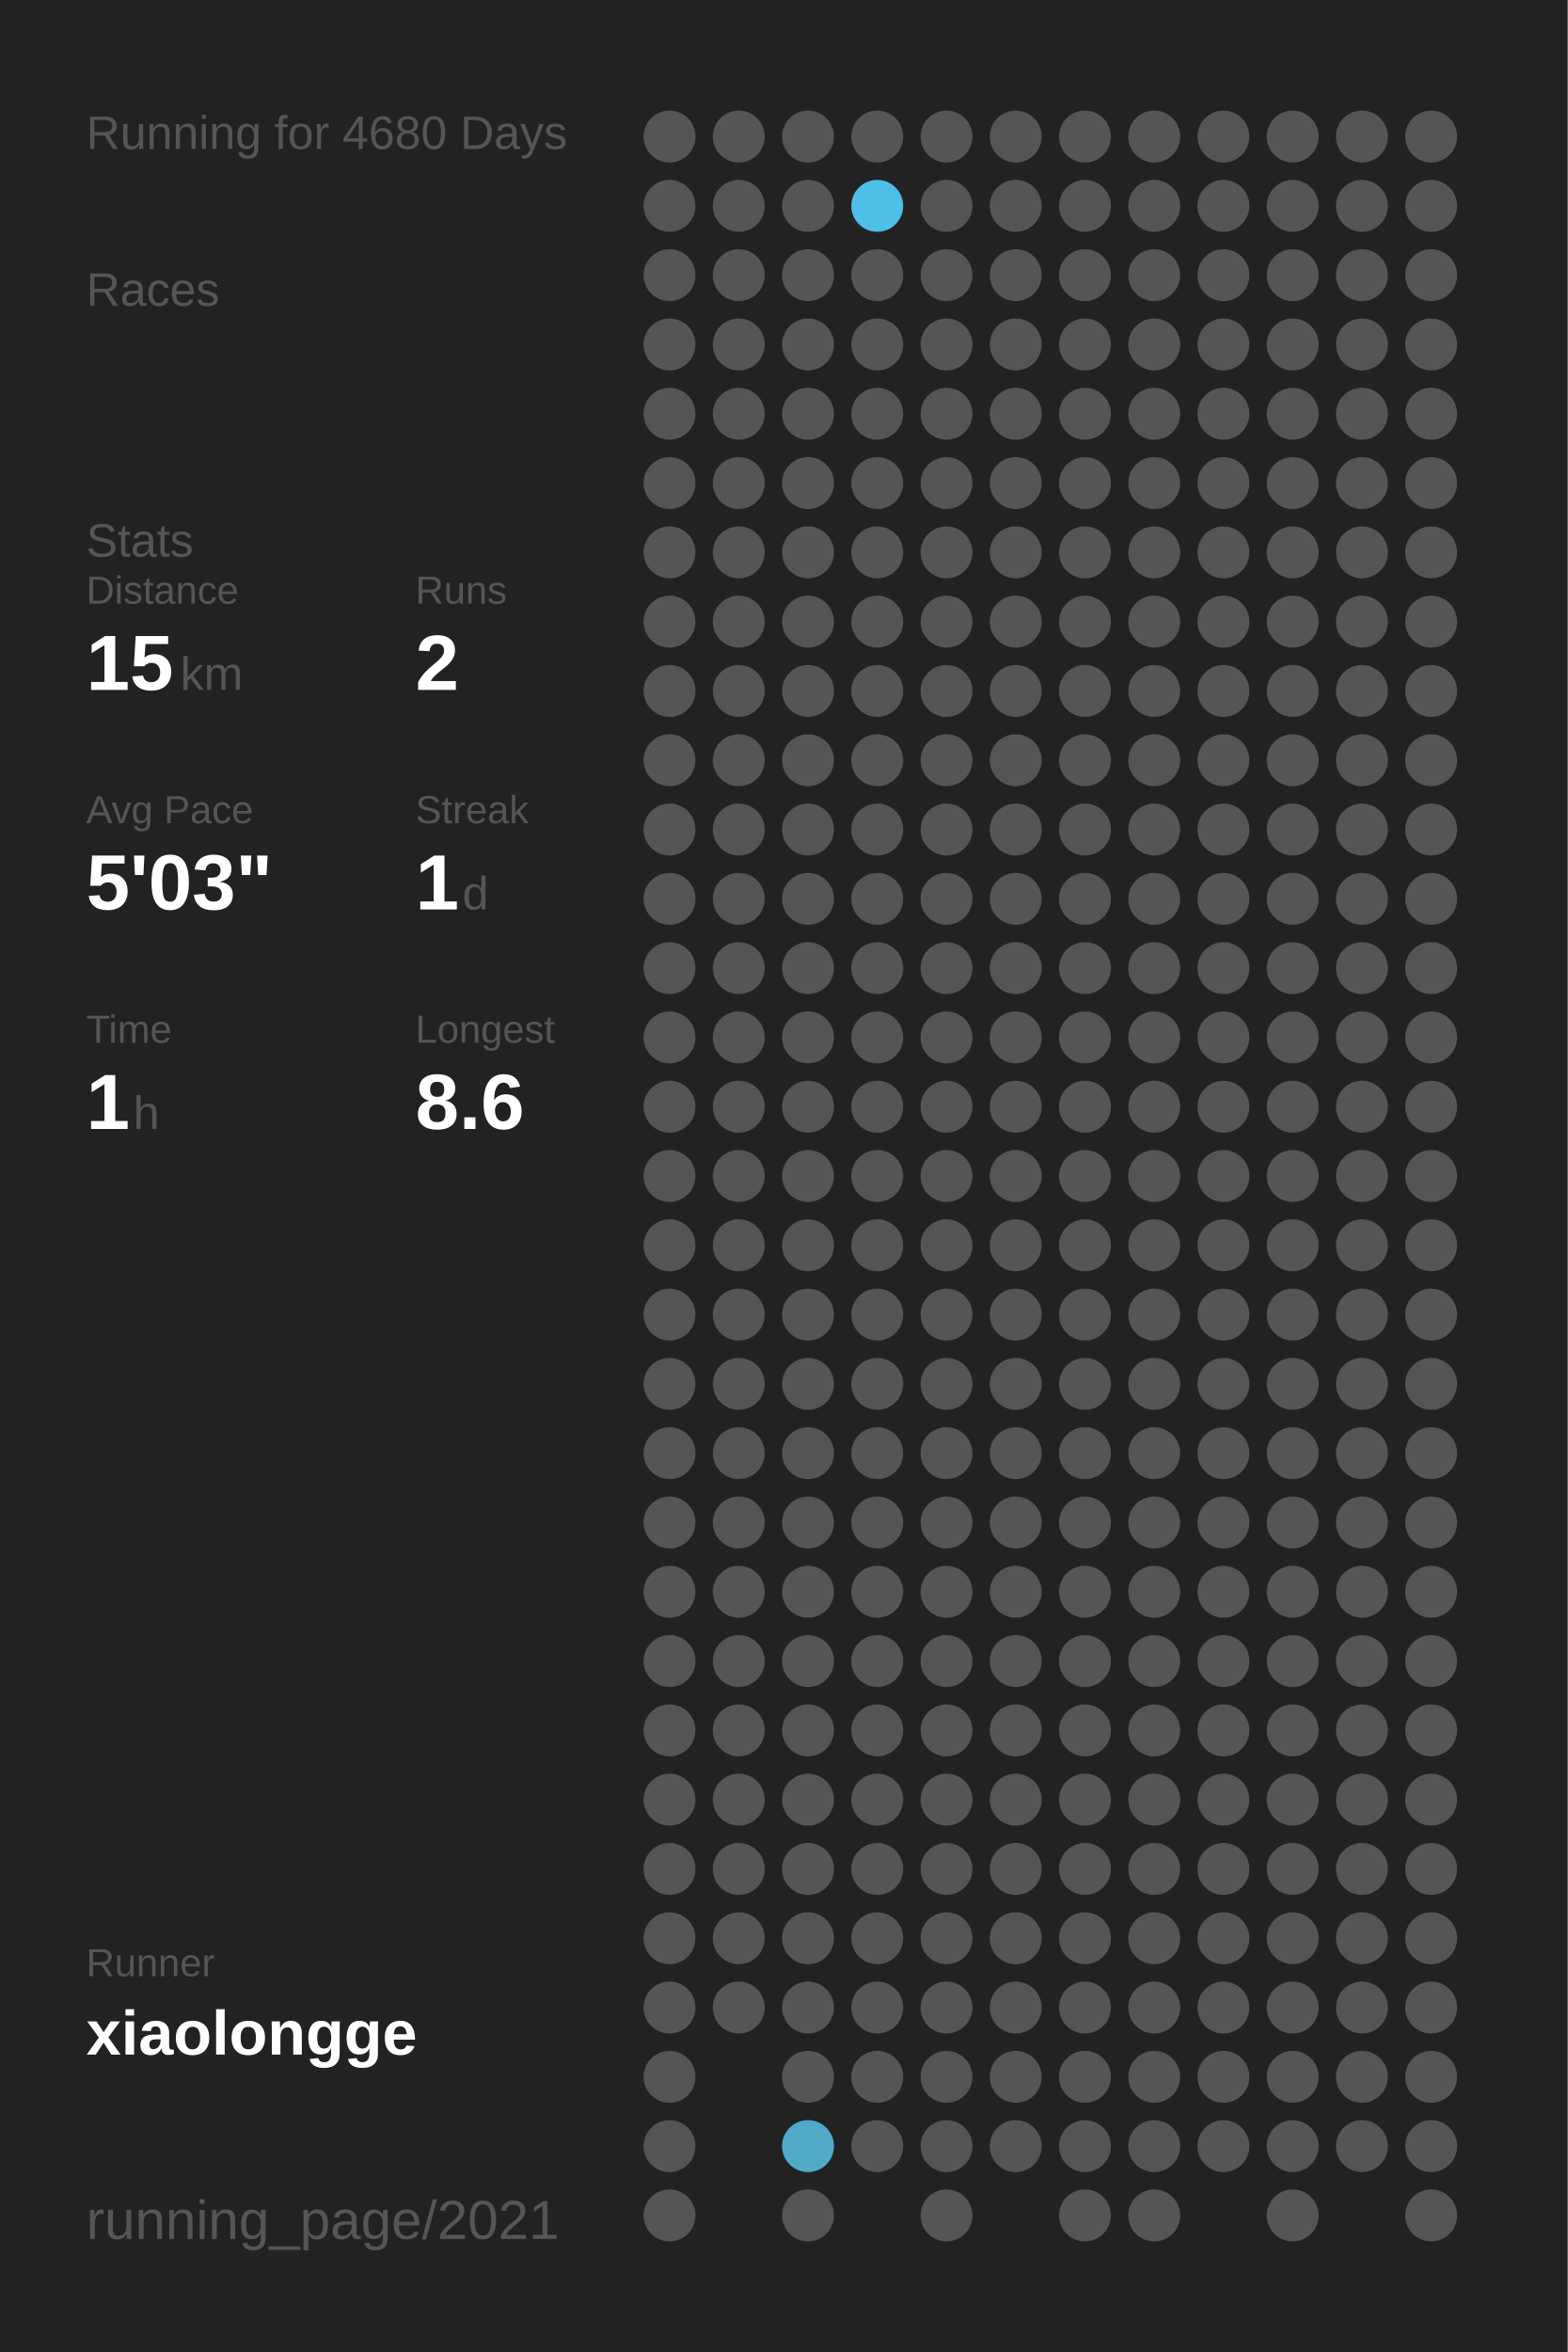
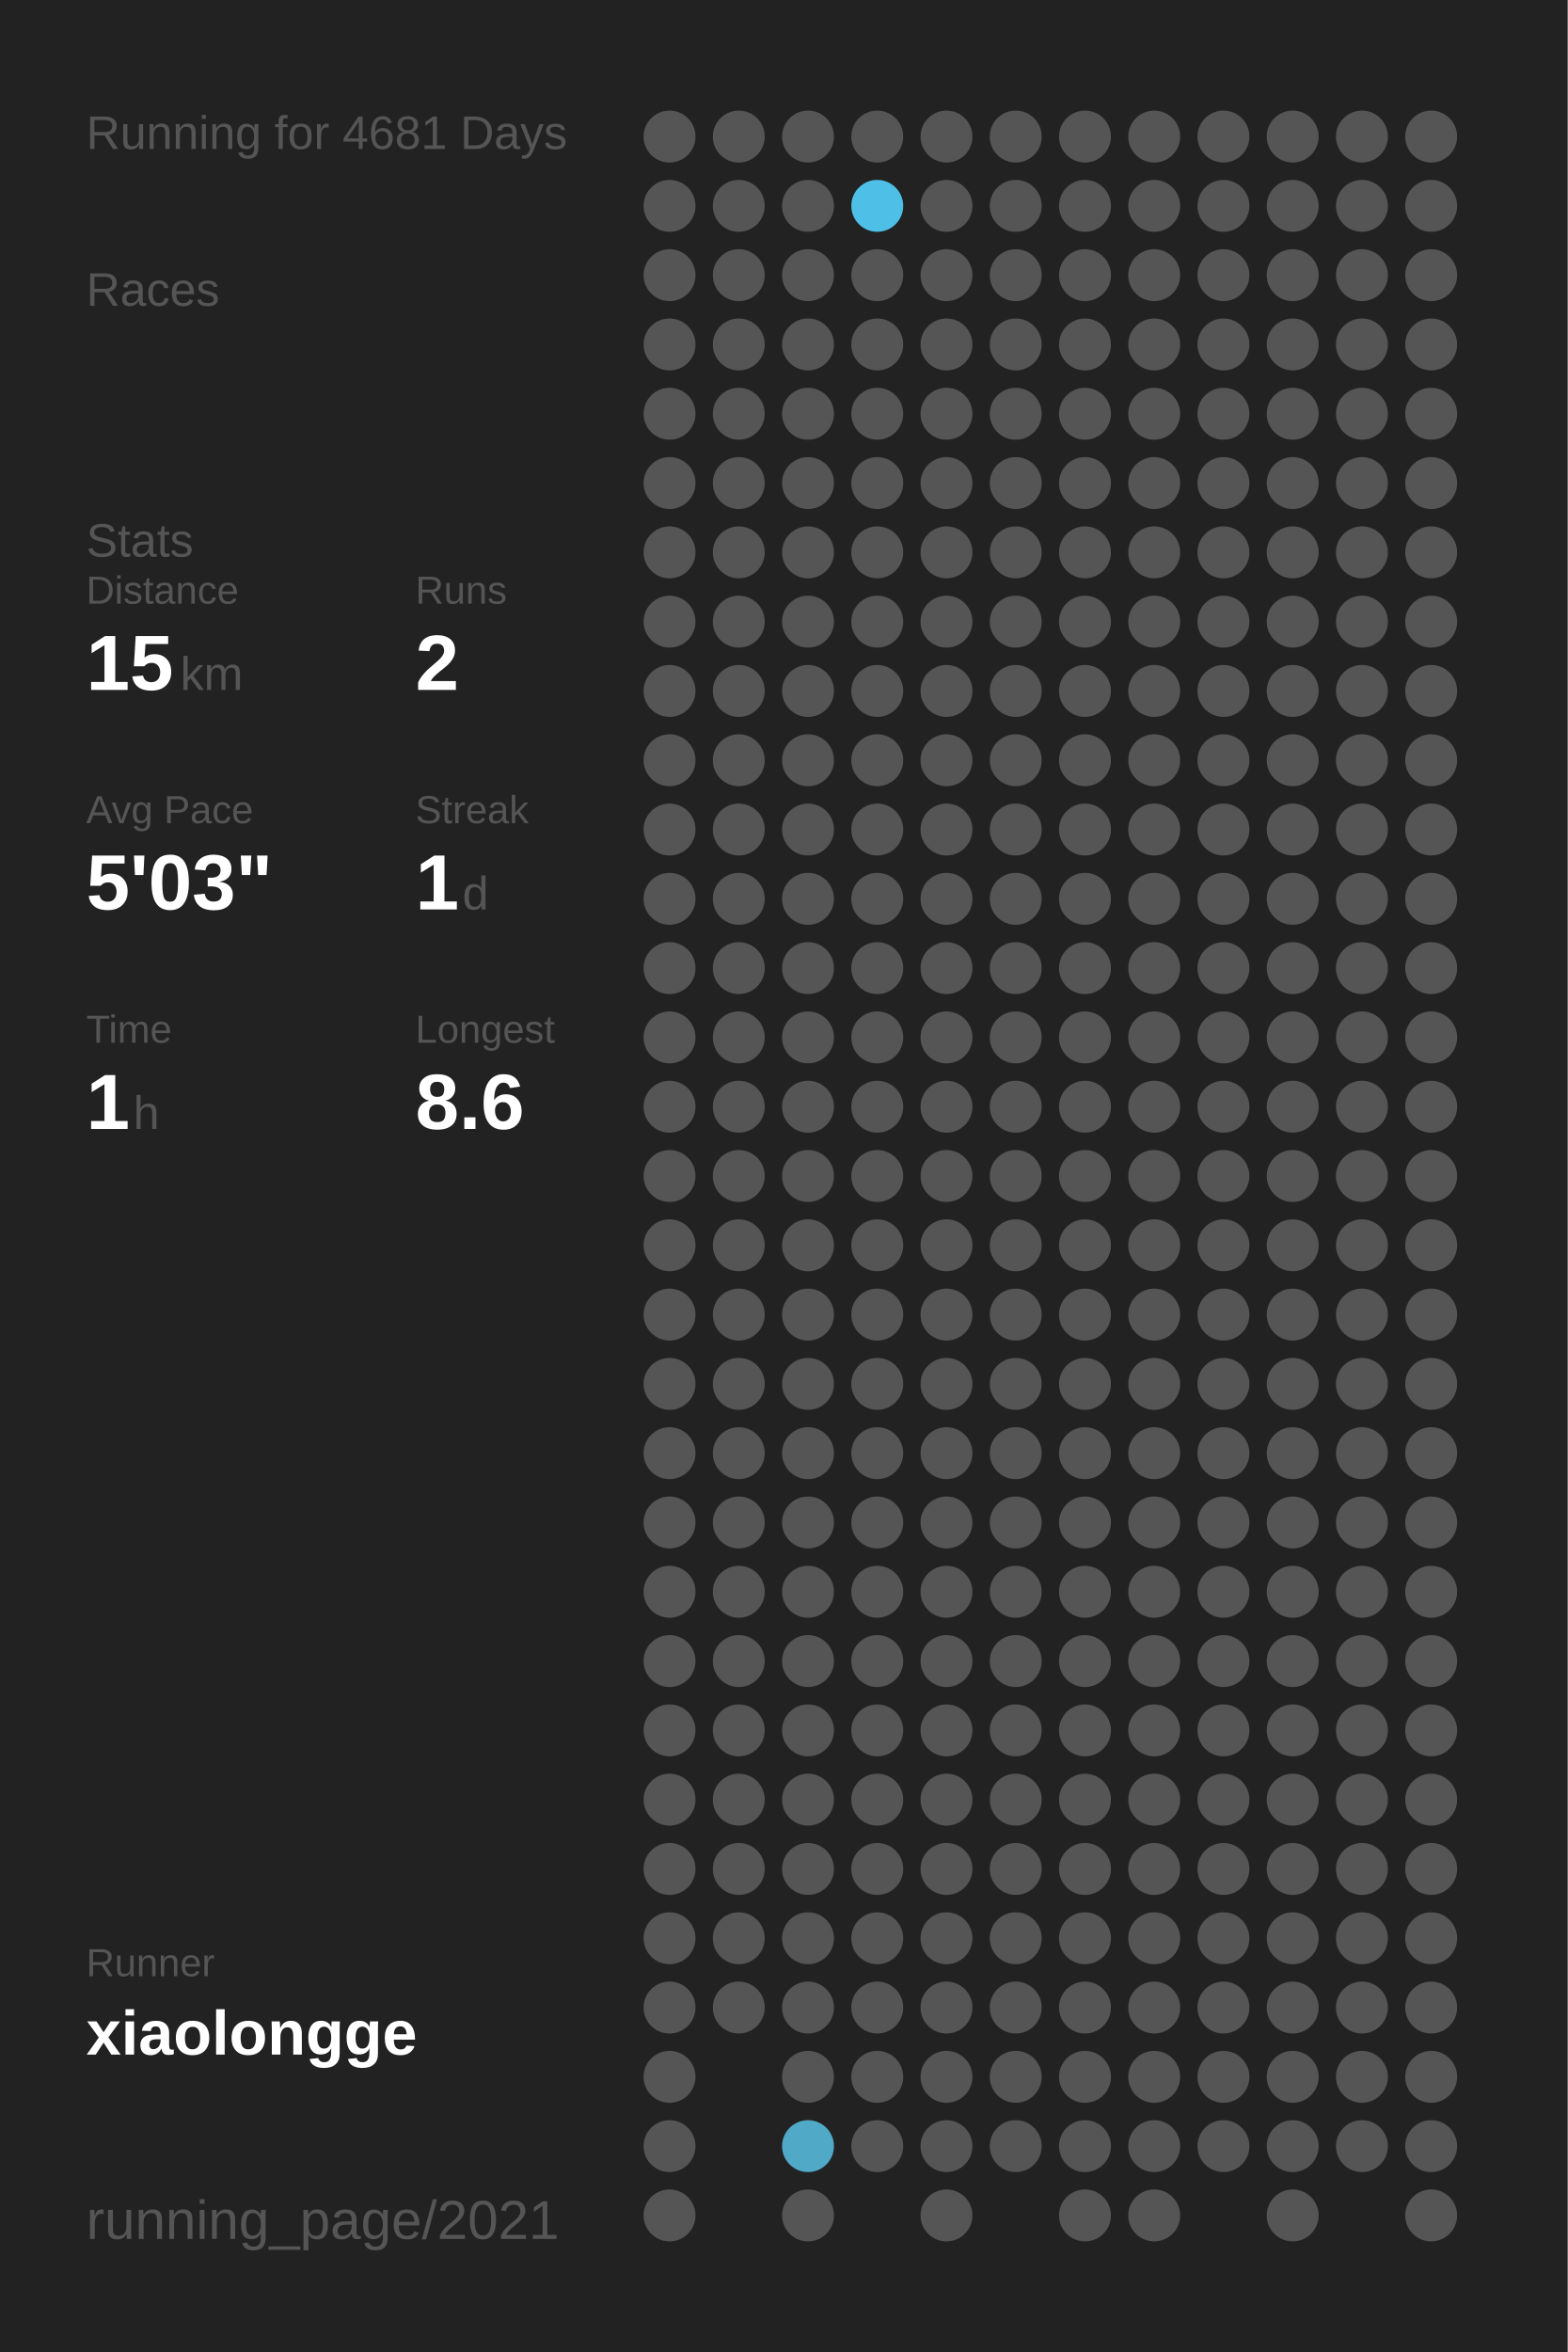
<svg xmlns="http://www.w3.org/2000/svg" baseProfile="full" height="300mm" version="1.1" viewBox="0,0,200,300" width="200mm">
  <defs />
  <rect fill="#222222" height="300" width="200" x="0" y="0" />
-   <text fill="#555555" style="font-size:6px; font-family:Arial;" x="11" y="19">Running for 4680 Days</text>
+   <text fill="#555555" style="font-size:6px; font-family:Arial;" x="11" y="19">Running for 4681 Days</text>
  <text fill="#555555" style="font-size:6px; font-family:Arial;" x="11" y="39">Races</text>
  <text fill="#555555" style="font-size:6px; font-family:Arial;" x="11" y="71">Stats</text>
  <text fill="#555555" style="font-size:5px; font-family:Arial;" x="11" y="77">Distance</text>
  <text fill="#FFFFFF" style="font-size:10px; font-family:Arial; font-weight:bold;" x="11" y="88">15</text>
  <text fill="#555555" style="font-size:6px; font-family:Arial;" x="23" y="88">km</text>
  <text fill="#555555" style="font-size:5px; font-family:Arial;" x="53" y="77">Runs</text>
  <text fill="#FFFFFF" style="font-size:10px; font-family:Arial; font-weight:bold;" x="53" y="88">2</text>
  <text fill="#555555" style="font-size:5px; font-family:Arial;" x="11" y="105">Avg Pace</text>
  <text fill="#FFFFFF" style="font-size:10px; font-family:Arial; font-weight:bold;" x="11" y="116">5'03"</text>
  <text fill="#555555" style="font-size:5px; font-family:Arial;" x="53" y="105">Streak</text>
  <text fill="#FFFFFF" style="font-size:10px; font-family:Arial; font-weight:bold;" x="53" y="116">1</text>
  <text fill="#555555" style="font-size:6px; font-family:Arial;" x="59" y="116">d</text>
  <text fill="#555555" style="font-size:5px; font-family:Arial;" x="11" y="133">Time</text>
  <text fill="#FFFFFF" style="font-size:10px; font-family:Arial; font-weight:bold;" x="11" y="144">1</text>
  <text fill="#555555" style="font-size:6px; font-family:Arial;" x="17" y="144">h</text>
  <text fill="#555555" style="font-size:5px; font-family:Arial;" x="53" y="133">Longest</text>
  <text fill="#FFFFFF" style="font-size:10px; font-family:Arial; font-weight:bold;" x="53" y="144">8.6</text>
  <text fill="#555555" style="font-size:5px; font-family:Arial;" x="11" y="252.065">Runner</text>
  <text fill="#FFFFFF" style="font-size:8px; font-family:Arial; font-weight:bold;" x="11" y="262.065">xiaolongge</text>
  <text fill="#555555" style="font-size:7px; font-family:Arial;" x="11" y="285.581">running_page/2021</text>
  <circle cx="85.417" cy="17.419" fill="#555555" r="3.312" />
  <circle cx="85.417" cy="26.258" fill="#555555" r="3.312" />
  <circle cx="85.417" cy="35.097" fill="#555555" r="3.312" />
  <circle cx="85.417" cy="43.935" fill="#555555" r="3.312" />
  <circle cx="85.417" cy="52.774" fill="#555555" r="3.312" />
  <circle cx="85.417" cy="61.613" fill="#555555" r="3.312" />
  <circle cx="85.417" cy="70.452" fill="#555555" r="3.312" />
  <circle cx="85.417" cy="79.29" fill="#555555" r="3.312" />
  <circle cx="85.417" cy="88.129" fill="#555555" r="3.312" />
  <circle cx="85.417" cy="96.968" fill="#555555" r="3.312" />
  <circle cx="85.417" cy="105.806" fill="#555555" r="3.312" />
  <circle cx="85.417" cy="114.645" fill="#555555" r="3.312" />
  <circle cx="85.417" cy="123.484" fill="#555555" r="3.312" />
  <circle cx="85.417" cy="132.323" fill="#555555" r="3.312" />
  <circle cx="85.417" cy="141.161" fill="#555555" r="3.312" />
  <circle cx="85.417" cy="150" fill="#555555" r="3.312" />
  <circle cx="85.417" cy="158.839" fill="#555555" r="3.312" />
  <circle cx="85.417" cy="167.677" fill="#555555" r="3.312" />
  <circle cx="85.417" cy="176.516" fill="#555555" r="3.312" />
  <circle cx="85.417" cy="185.355" fill="#555555" r="3.312" />
  <circle cx="85.417" cy="194.194" fill="#555555" r="3.312" />
  <circle cx="85.417" cy="203.032" fill="#555555" r="3.312" />
  <circle cx="85.417" cy="211.871" fill="#555555" r="3.312" />
  <circle cx="85.417" cy="220.71" fill="#555555" r="3.312" />
  <circle cx="85.417" cy="229.548" fill="#555555" r="3.312" />
  <circle cx="85.417" cy="238.387" fill="#555555" r="3.312" />
  <circle cx="85.417" cy="247.226" fill="#555555" r="3.312" />
  <circle cx="85.417" cy="256.065" fill="#555555" r="3.312" />
  <circle cx="85.417" cy="264.903" fill="#555555" r="3.312" />
  <circle cx="85.417" cy="273.742" fill="#555555" r="3.312" />
  <circle cx="85.417" cy="282.581" fill="#555555" r="3.312" />
  <circle cx="94.25" cy="17.419" fill="#555555" r="3.312" />
  <circle cx="94.25" cy="26.258" fill="#555555" r="3.312" />
  <circle cx="94.25" cy="35.097" fill="#555555" r="3.312" />
  <circle cx="94.25" cy="43.935" fill="#555555" r="3.312" />
  <circle cx="94.25" cy="52.774" fill="#555555" r="3.312" />
  <circle cx="94.25" cy="61.613" fill="#555555" r="3.312" />
  <circle cx="94.25" cy="70.452" fill="#555555" r="3.312" />
  <circle cx="94.25" cy="79.29" fill="#555555" r="3.312" />
  <circle cx="94.25" cy="88.129" fill="#555555" r="3.312" />
  <circle cx="94.25" cy="96.968" fill="#555555" r="3.312" />
  <circle cx="94.25" cy="105.806" fill="#555555" r="3.312" />
  <circle cx="94.25" cy="114.645" fill="#555555" r="3.312" />
  <circle cx="94.25" cy="123.484" fill="#555555" r="3.312" />
  <circle cx="94.25" cy="132.323" fill="#555555" r="3.312" />
  <circle cx="94.25" cy="141.161" fill="#555555" r="3.312" />
  <circle cx="94.25" cy="150" fill="#555555" r="3.312" />
  <circle cx="94.25" cy="158.839" fill="#555555" r="3.312" />
  <circle cx="94.25" cy="167.677" fill="#555555" r="3.312" />
  <circle cx="94.25" cy="176.516" fill="#555555" r="3.312" />
  <circle cx="94.25" cy="185.355" fill="#555555" r="3.312" />
  <circle cx="94.25" cy="194.194" fill="#555555" r="3.312" />
  <circle cx="94.25" cy="203.032" fill="#555555" r="3.312" />
  <circle cx="94.25" cy="211.871" fill="#555555" r="3.312" />
  <circle cx="94.25" cy="220.71" fill="#555555" r="3.312" />
  <circle cx="94.25" cy="229.548" fill="#555555" r="3.312" />
  <circle cx="94.25" cy="238.387" fill="#555555" r="3.312" />
  <circle cx="94.25" cy="247.226" fill="#555555" r="3.312" />
  <circle cx="94.25" cy="256.065" fill="#555555" r="3.312" />
  <circle cx="103.083" cy="17.419" fill="#555555" r="3.312" />
  <circle cx="103.083" cy="26.258" fill="#555555" r="3.312" />
  <circle cx="103.083" cy="35.097" fill="#555555" r="3.312" />
  <circle cx="103.083" cy="43.935" fill="#555555" r="3.312" />
  <circle cx="103.083" cy="52.774" fill="#555555" r="3.312" />
  <circle cx="103.083" cy="61.613" fill="#555555" r="3.312" />
  <circle cx="103.083" cy="70.452" fill="#555555" r="3.312" />
  <circle cx="103.083" cy="79.29" fill="#555555" r="3.312" />
  <circle cx="103.083" cy="88.129" fill="#555555" r="3.312" />
  <circle cx="103.083" cy="96.968" fill="#555555" r="3.312" />
  <circle cx="103.083" cy="105.806" fill="#555555" r="3.312" />
  <circle cx="103.083" cy="114.645" fill="#555555" r="3.312" />
  <circle cx="103.083" cy="123.484" fill="#555555" r="3.312" />
  <circle cx="103.083" cy="132.323" fill="#555555" r="3.312" />
  <circle cx="103.083" cy="141.161" fill="#555555" r="3.312" />
  <circle cx="103.083" cy="150" fill="#555555" r="3.312" />
  <circle cx="103.083" cy="158.839" fill="#555555" r="3.312" />
  <circle cx="103.083" cy="167.677" fill="#555555" r="3.312" />
  <circle cx="103.083" cy="176.516" fill="#555555" r="3.312" />
  <circle cx="103.083" cy="185.355" fill="#555555" r="3.312" />
  <circle cx="103.083" cy="194.194" fill="#555555" r="3.312" />
  <circle cx="103.083" cy="203.032" fill="#555555" r="3.312" />
  <circle cx="103.083" cy="211.871" fill="#555555" r="3.312" />
  <circle cx="103.083" cy="220.71" fill="#555555" r="3.312" />
  <circle cx="103.083" cy="229.548" fill="#555555" r="3.312" />
  <circle cx="103.083" cy="238.387" fill="#555555" r="3.312" />
  <circle cx="103.083" cy="247.226" fill="#555555" r="3.312" />
  <circle cx="103.083" cy="256.065" fill="#555555" r="3.312" />
  <circle cx="103.083" cy="264.903" fill="#555555" r="3.312" />
  <circle cx="103.083" cy="273.742" fill="#4fa9c7" r="3.312" />
  <circle cx="103.083" cy="282.581" fill="#555555" r="3.312" />
  <circle cx="111.917" cy="17.419" fill="#555555" r="3.312" />
  <circle cx="111.917" cy="26.258" fill="#4ebfe6" r="3.312" />
  <circle cx="111.917" cy="35.097" fill="#555555" r="3.312" />
  <circle cx="111.917" cy="43.935" fill="#555555" r="3.312" />
  <circle cx="111.917" cy="52.774" fill="#555555" r="3.312" />
  <circle cx="111.917" cy="61.613" fill="#555555" r="3.312" />
  <circle cx="111.917" cy="70.452" fill="#555555" r="3.312" />
  <circle cx="111.917" cy="79.29" fill="#555555" r="3.312" />
  <circle cx="111.917" cy="88.129" fill="#555555" r="3.312" />
  <circle cx="111.917" cy="96.968" fill="#555555" r="3.312" />
  <circle cx="111.917" cy="105.806" fill="#555555" r="3.312" />
  <circle cx="111.917" cy="114.645" fill="#555555" r="3.312" />
  <circle cx="111.917" cy="123.484" fill="#555555" r="3.312" />
  <circle cx="111.917" cy="132.323" fill="#555555" r="3.312" />
  <circle cx="111.917" cy="141.161" fill="#555555" r="3.312" />
  <circle cx="111.917" cy="150" fill="#555555" r="3.312" />
  <circle cx="111.917" cy="158.839" fill="#555555" r="3.312" />
  <circle cx="111.917" cy="167.677" fill="#555555" r="3.312" />
  <circle cx="111.917" cy="176.516" fill="#555555" r="3.312" />
  <circle cx="111.917" cy="185.355" fill="#555555" r="3.312" />
  <circle cx="111.917" cy="194.194" fill="#555555" r="3.312" />
  <circle cx="111.917" cy="203.032" fill="#555555" r="3.312" />
  <circle cx="111.917" cy="211.871" fill="#555555" r="3.312" />
  <circle cx="111.917" cy="220.71" fill="#555555" r="3.312" />
  <circle cx="111.917" cy="229.548" fill="#555555" r="3.312" />
  <circle cx="111.917" cy="238.387" fill="#555555" r="3.312" />
  <circle cx="111.917" cy="247.226" fill="#555555" r="3.312" />
  <circle cx="111.917" cy="256.065" fill="#555555" r="3.312" />
  <circle cx="111.917" cy="264.903" fill="#555555" r="3.312" />
  <circle cx="111.917" cy="273.742" fill="#555555" r="3.312" />
  <circle cx="120.75" cy="17.419" fill="#555555" r="3.312" />
  <circle cx="120.75" cy="26.258" fill="#555555" r="3.312" />
  <circle cx="120.75" cy="35.097" fill="#555555" r="3.312" />
  <circle cx="120.75" cy="43.935" fill="#555555" r="3.312" />
  <circle cx="120.75" cy="52.774" fill="#555555" r="3.312" />
  <circle cx="120.75" cy="61.613" fill="#555555" r="3.312" />
  <circle cx="120.75" cy="70.452" fill="#555555" r="3.312" />
  <circle cx="120.75" cy="79.29" fill="#555555" r="3.312" />
  <circle cx="120.75" cy="88.129" fill="#555555" r="3.312" />
  <circle cx="120.75" cy="96.968" fill="#555555" r="3.312" />
  <circle cx="120.75" cy="105.806" fill="#555555" r="3.312" />
  <circle cx="120.75" cy="114.645" fill="#555555" r="3.312" />
  <circle cx="120.75" cy="123.484" fill="#555555" r="3.312" />
  <circle cx="120.75" cy="132.323" fill="#555555" r="3.312" />
  <circle cx="120.75" cy="141.161" fill="#555555" r="3.312" />
  <circle cx="120.75" cy="150" fill="#555555" r="3.312" />
  <circle cx="120.75" cy="158.839" fill="#555555" r="3.312" />
  <circle cx="120.75" cy="167.677" fill="#555555" r="3.312" />
  <circle cx="120.75" cy="176.516" fill="#555555" r="3.312" />
  <circle cx="120.75" cy="185.355" fill="#555555" r="3.312" />
  <circle cx="120.75" cy="194.194" fill="#555555" r="3.312" />
  <circle cx="120.75" cy="203.032" fill="#555555" r="3.312" />
  <circle cx="120.75" cy="211.871" fill="#555555" r="3.312" />
  <circle cx="120.75" cy="220.71" fill="#555555" r="3.312" />
  <circle cx="120.75" cy="229.548" fill="#555555" r="3.312" />
  <circle cx="120.75" cy="238.387" fill="#555555" r="3.312" />
  <circle cx="120.75" cy="247.226" fill="#555555" r="3.312" />
  <circle cx="120.75" cy="256.065" fill="#555555" r="3.312" />
  <circle cx="120.75" cy="264.903" fill="#555555" r="3.312" />
  <circle cx="120.75" cy="273.742" fill="#555555" r="3.312" />
  <circle cx="120.75" cy="282.581" fill="#555555" r="3.312" />
  <circle cx="129.583" cy="17.419" fill="#555555" r="3.312" />
  <circle cx="129.583" cy="26.258" fill="#555555" r="3.312" />
  <circle cx="129.583" cy="35.097" fill="#555555" r="3.312" />
  <circle cx="129.583" cy="43.935" fill="#555555" r="3.312" />
  <circle cx="129.583" cy="52.774" fill="#555555" r="3.312" />
  <circle cx="129.583" cy="61.613" fill="#555555" r="3.312" />
  <circle cx="129.583" cy="70.452" fill="#555555" r="3.312" />
  <circle cx="129.583" cy="79.29" fill="#555555" r="3.312" />
  <circle cx="129.583" cy="88.129" fill="#555555" r="3.312" />
  <circle cx="129.583" cy="96.968" fill="#555555" r="3.312" />
  <circle cx="129.583" cy="105.806" fill="#555555" r="3.312" />
  <circle cx="129.583" cy="114.645" fill="#555555" r="3.312" />
  <circle cx="129.583" cy="123.484" fill="#555555" r="3.312" />
  <circle cx="129.583" cy="132.323" fill="#555555" r="3.312" />
  <circle cx="129.583" cy="141.161" fill="#555555" r="3.312" />
  <circle cx="129.583" cy="150" fill="#555555" r="3.312" />
  <circle cx="129.583" cy="158.839" fill="#555555" r="3.312" />
  <circle cx="129.583" cy="167.677" fill="#555555" r="3.312" />
  <circle cx="129.583" cy="176.516" fill="#555555" r="3.312" />
  <circle cx="129.583" cy="185.355" fill="#555555" r="3.312" />
  <circle cx="129.583" cy="194.194" fill="#555555" r="3.312" />
  <circle cx="129.583" cy="203.032" fill="#555555" r="3.312" />
  <circle cx="129.583" cy="211.871" fill="#555555" r="3.312" />
  <circle cx="129.583" cy="220.71" fill="#555555" r="3.312" />
  <circle cx="129.583" cy="229.548" fill="#555555" r="3.312" />
  <circle cx="129.583" cy="238.387" fill="#555555" r="3.312" />
  <circle cx="129.583" cy="247.226" fill="#555555" r="3.312" />
  <circle cx="129.583" cy="256.065" fill="#555555" r="3.312" />
  <circle cx="129.583" cy="264.903" fill="#555555" r="3.312" />
  <circle cx="129.583" cy="273.742" fill="#555555" r="3.312" />
  <circle cx="138.417" cy="17.419" fill="#555555" r="3.312" />
  <circle cx="138.417" cy="26.258" fill="#555555" r="3.312" />
  <circle cx="138.417" cy="35.097" fill="#555555" r="3.312" />
  <circle cx="138.417" cy="43.935" fill="#555555" r="3.312" />
  <circle cx="138.417" cy="52.774" fill="#555555" r="3.312" />
  <circle cx="138.417" cy="61.613" fill="#555555" r="3.312" />
  <circle cx="138.417" cy="70.452" fill="#555555" r="3.312" />
  <circle cx="138.417" cy="79.29" fill="#555555" r="3.312" />
  <circle cx="138.417" cy="88.129" fill="#555555" r="3.312" />
  <circle cx="138.417" cy="96.968" fill="#555555" r="3.312" />
  <circle cx="138.417" cy="105.806" fill="#555555" r="3.312" />
  <circle cx="138.417" cy="114.645" fill="#555555" r="3.312" />
  <circle cx="138.417" cy="123.484" fill="#555555" r="3.312" />
  <circle cx="138.417" cy="132.323" fill="#555555" r="3.312" />
  <circle cx="138.417" cy="141.161" fill="#555555" r="3.312" />
  <circle cx="138.417" cy="150" fill="#555555" r="3.312" />
  <circle cx="138.417" cy="158.839" fill="#555555" r="3.312" />
  <circle cx="138.417" cy="167.677" fill="#555555" r="3.312" />
  <circle cx="138.417" cy="176.516" fill="#555555" r="3.312" />
  <circle cx="138.417" cy="185.355" fill="#555555" r="3.312" />
  <circle cx="138.417" cy="194.194" fill="#555555" r="3.312" />
  <circle cx="138.417" cy="203.032" fill="#555555" r="3.312" />
  <circle cx="138.417" cy="211.871" fill="#555555" r="3.312" />
  <circle cx="138.417" cy="220.71" fill="#555555" r="3.312" />
  <circle cx="138.417" cy="229.548" fill="#555555" r="3.312" />
  <circle cx="138.417" cy="238.387" fill="#555555" r="3.312" />
  <circle cx="138.417" cy="247.226" fill="#555555" r="3.312" />
  <circle cx="138.417" cy="256.065" fill="#555555" r="3.312" />
  <circle cx="138.417" cy="264.903" fill="#555555" r="3.312" />
  <circle cx="138.417" cy="273.742" fill="#555555" r="3.312" />
  <circle cx="138.417" cy="282.581" fill="#555555" r="3.312" />
  <circle cx="147.25" cy="17.419" fill="#555555" r="3.312" />
  <circle cx="147.25" cy="26.258" fill="#555555" r="3.312" />
  <circle cx="147.25" cy="35.097" fill="#555555" r="3.312" />
  <circle cx="147.25" cy="43.935" fill="#555555" r="3.312" />
  <circle cx="147.25" cy="52.774" fill="#555555" r="3.312" />
  <circle cx="147.25" cy="61.613" fill="#555555" r="3.312" />
  <circle cx="147.25" cy="70.452" fill="#555555" r="3.312" />
  <circle cx="147.25" cy="79.29" fill="#555555" r="3.312" />
  <circle cx="147.25" cy="88.129" fill="#555555" r="3.312" />
  <circle cx="147.25" cy="96.968" fill="#555555" r="3.312" />
  <circle cx="147.25" cy="105.806" fill="#555555" r="3.312" />
  <circle cx="147.25" cy="114.645" fill="#555555" r="3.312" />
  <circle cx="147.25" cy="123.484" fill="#555555" r="3.312" />
  <circle cx="147.25" cy="132.323" fill="#555555" r="3.312" />
  <circle cx="147.25" cy="141.161" fill="#555555" r="3.312" />
  <circle cx="147.25" cy="150" fill="#555555" r="3.312" />
  <circle cx="147.25" cy="158.839" fill="#555555" r="3.312" />
  <circle cx="147.25" cy="167.677" fill="#555555" r="3.312" />
  <circle cx="147.25" cy="176.516" fill="#555555" r="3.312" />
  <circle cx="147.25" cy="185.355" fill="#555555" r="3.312" />
  <circle cx="147.25" cy="194.194" fill="#555555" r="3.312" />
  <circle cx="147.25" cy="203.032" fill="#555555" r="3.312" />
  <circle cx="147.25" cy="211.871" fill="#555555" r="3.312" />
  <circle cx="147.25" cy="220.71" fill="#555555" r="3.312" />
  <circle cx="147.25" cy="229.548" fill="#555555" r="3.312" />
  <circle cx="147.25" cy="238.387" fill="#555555" r="3.312" />
  <circle cx="147.25" cy="247.226" fill="#555555" r="3.312" />
  <circle cx="147.25" cy="256.065" fill="#555555" r="3.312" />
  <circle cx="147.25" cy="264.903" fill="#555555" r="3.312" />
  <circle cx="147.25" cy="273.742" fill="#555555" r="3.312" />
  <circle cx="147.25" cy="282.581" fill="#555555" r="3.312" />
  <circle cx="156.083" cy="17.419" fill="#555555" r="3.312" />
  <circle cx="156.083" cy="26.258" fill="#555555" r="3.312" />
  <circle cx="156.083" cy="35.097" fill="#555555" r="3.312" />
  <circle cx="156.083" cy="43.935" fill="#555555" r="3.312" />
  <circle cx="156.083" cy="52.774" fill="#555555" r="3.312" />
  <circle cx="156.083" cy="61.613" fill="#555555" r="3.312" />
  <circle cx="156.083" cy="70.452" fill="#555555" r="3.312" />
  <circle cx="156.083" cy="79.29" fill="#555555" r="3.312" />
  <circle cx="156.083" cy="88.129" fill="#555555" r="3.312" />
  <circle cx="156.083" cy="96.968" fill="#555555" r="3.312" />
  <circle cx="156.083" cy="105.806" fill="#555555" r="3.312" />
  <circle cx="156.083" cy="114.645" fill="#555555" r="3.312" />
  <circle cx="156.083" cy="123.484" fill="#555555" r="3.312" />
  <circle cx="156.083" cy="132.323" fill="#555555" r="3.312" />
  <circle cx="156.083" cy="141.161" fill="#555555" r="3.312" />
  <circle cx="156.083" cy="150" fill="#555555" r="3.312" />
  <circle cx="156.083" cy="158.839" fill="#555555" r="3.312" />
  <circle cx="156.083" cy="167.677" fill="#555555" r="3.312" />
  <circle cx="156.083" cy="176.516" fill="#555555" r="3.312" />
  <circle cx="156.083" cy="185.355" fill="#555555" r="3.312" />
  <circle cx="156.083" cy="194.194" fill="#555555" r="3.312" />
  <circle cx="156.083" cy="203.032" fill="#555555" r="3.312" />
  <circle cx="156.083" cy="211.871" fill="#555555" r="3.312" />
  <circle cx="156.083" cy="220.71" fill="#555555" r="3.312" />
  <circle cx="156.083" cy="229.548" fill="#555555" r="3.312" />
  <circle cx="156.083" cy="238.387" fill="#555555" r="3.312" />
  <circle cx="156.083" cy="247.226" fill="#555555" r="3.312" />
  <circle cx="156.083" cy="256.065" fill="#555555" r="3.312" />
  <circle cx="156.083" cy="264.903" fill="#555555" r="3.312" />
  <circle cx="156.083" cy="273.742" fill="#555555" r="3.312" />
  <circle cx="164.917" cy="17.419" fill="#555555" r="3.312" />
  <circle cx="164.917" cy="26.258" fill="#555555" r="3.312" />
  <circle cx="164.917" cy="35.097" fill="#555555" r="3.312" />
  <circle cx="164.917" cy="43.935" fill="#555555" r="3.312" />
  <circle cx="164.917" cy="52.774" fill="#555555" r="3.312" />
  <circle cx="164.917" cy="61.613" fill="#555555" r="3.312" />
  <circle cx="164.917" cy="70.452" fill="#555555" r="3.312" />
  <circle cx="164.917" cy="79.29" fill="#555555" r="3.312" />
  <circle cx="164.917" cy="88.129" fill="#555555" r="3.312" />
  <circle cx="164.917" cy="96.968" fill="#555555" r="3.312" />
  <circle cx="164.917" cy="105.806" fill="#555555" r="3.312" />
  <circle cx="164.917" cy="114.645" fill="#555555" r="3.312" />
  <circle cx="164.917" cy="123.484" fill="#555555" r="3.312" />
  <circle cx="164.917" cy="132.323" fill="#555555" r="3.312" />
  <circle cx="164.917" cy="141.161" fill="#555555" r="3.312" />
  <circle cx="164.917" cy="150" fill="#555555" r="3.312" />
  <circle cx="164.917" cy="158.839" fill="#555555" r="3.312" />
  <circle cx="164.917" cy="167.677" fill="#555555" r="3.312" />
  <circle cx="164.917" cy="176.516" fill="#555555" r="3.312" />
  <circle cx="164.917" cy="185.355" fill="#555555" r="3.312" />
  <circle cx="164.917" cy="194.194" fill="#555555" r="3.312" />
  <circle cx="164.917" cy="203.032" fill="#555555" r="3.312" />
  <circle cx="164.917" cy="211.871" fill="#555555" r="3.312" />
  <circle cx="164.917" cy="220.71" fill="#555555" r="3.312" />
  <circle cx="164.917" cy="229.548" fill="#555555" r="3.312" />
  <circle cx="164.917" cy="238.387" fill="#555555" r="3.312" />
  <circle cx="164.917" cy="247.226" fill="#555555" r="3.312" />
  <circle cx="164.917" cy="256.065" fill="#555555" r="3.312" />
  <circle cx="164.917" cy="264.903" fill="#555555" r="3.312" />
  <circle cx="164.917" cy="273.742" fill="#555555" r="3.312" />
  <circle cx="164.917" cy="282.581" fill="#555555" r="3.312" />
  <circle cx="173.75" cy="17.419" fill="#555555" r="3.312" />
  <circle cx="173.75" cy="26.258" fill="#555555" r="3.312" />
  <circle cx="173.75" cy="35.097" fill="#555555" r="3.312" />
  <circle cx="173.75" cy="43.935" fill="#555555" r="3.312" />
  <circle cx="173.75" cy="52.774" fill="#555555" r="3.312" />
  <circle cx="173.75" cy="61.613" fill="#555555" r="3.312" />
  <circle cx="173.75" cy="70.452" fill="#555555" r="3.312" />
  <circle cx="173.75" cy="79.29" fill="#555555" r="3.312" />
  <circle cx="173.75" cy="88.129" fill="#555555" r="3.312" />
  <circle cx="173.75" cy="96.968" fill="#555555" r="3.312" />
  <circle cx="173.75" cy="105.806" fill="#555555" r="3.312" />
  <circle cx="173.75" cy="114.645" fill="#555555" r="3.312" />
  <circle cx="173.75" cy="123.484" fill="#555555" r="3.312" />
  <circle cx="173.75" cy="132.323" fill="#555555" r="3.312" />
  <circle cx="173.75" cy="141.161" fill="#555555" r="3.312" />
  <circle cx="173.75" cy="150" fill="#555555" r="3.312" />
  <circle cx="173.75" cy="158.839" fill="#555555" r="3.312" />
  <circle cx="173.75" cy="167.677" fill="#555555" r="3.312" />
  <circle cx="173.75" cy="176.516" fill="#555555" r="3.312" />
  <circle cx="173.75" cy="185.355" fill="#555555" r="3.312" />
  <circle cx="173.75" cy="194.194" fill="#555555" r="3.312" />
  <circle cx="173.75" cy="203.032" fill="#555555" r="3.312" />
  <circle cx="173.75" cy="211.871" fill="#555555" r="3.312" />
  <circle cx="173.75" cy="220.71" fill="#555555" r="3.312" />
  <circle cx="173.75" cy="229.548" fill="#555555" r="3.312" />
  <circle cx="173.75" cy="238.387" fill="#555555" r="3.312" />
  <circle cx="173.75" cy="247.226" fill="#555555" r="3.312" />
  <circle cx="173.75" cy="256.065" fill="#555555" r="3.312" />
  <circle cx="173.75" cy="264.903" fill="#555555" r="3.312" />
  <circle cx="173.75" cy="273.742" fill="#555555" r="3.312" />
  <circle cx="182.583" cy="17.419" fill="#555555" r="3.312" />
  <circle cx="182.583" cy="26.258" fill="#555555" r="3.312" />
  <circle cx="182.583" cy="35.097" fill="#555555" r="3.312" />
  <circle cx="182.583" cy="43.935" fill="#555555" r="3.312" />
  <circle cx="182.583" cy="52.774" fill="#555555" r="3.312" />
  <circle cx="182.583" cy="61.613" fill="#555555" r="3.312" />
  <circle cx="182.583" cy="70.452" fill="#555555" r="3.312" />
  <circle cx="182.583" cy="79.29" fill="#555555" r="3.312" />
  <circle cx="182.583" cy="88.129" fill="#555555" r="3.312" />
  <circle cx="182.583" cy="96.968" fill="#555555" r="3.312" />
  <circle cx="182.583" cy="105.806" fill="#555555" r="3.312" />
  <circle cx="182.583" cy="114.645" fill="#555555" r="3.312" />
  <circle cx="182.583" cy="123.484" fill="#555555" r="3.312" />
  <circle cx="182.583" cy="132.323" fill="#555555" r="3.312" />
  <circle cx="182.583" cy="141.161" fill="#555555" r="3.312" />
  <circle cx="182.583" cy="150" fill="#555555" r="3.312" />
  <circle cx="182.583" cy="158.839" fill="#555555" r="3.312" />
  <circle cx="182.583" cy="167.677" fill="#555555" r="3.312" />
  <circle cx="182.583" cy="176.516" fill="#555555" r="3.312" />
  <circle cx="182.583" cy="185.355" fill="#555555" r="3.312" />
  <circle cx="182.583" cy="194.194" fill="#555555" r="3.312" />
  <circle cx="182.583" cy="203.032" fill="#555555" r="3.312" />
  <circle cx="182.583" cy="211.871" fill="#555555" r="3.312" />
  <circle cx="182.583" cy="220.71" fill="#555555" r="3.312" />
  <circle cx="182.583" cy="229.548" fill="#555555" r="3.312" />
  <circle cx="182.583" cy="238.387" fill="#555555" r="3.312" />
  <circle cx="182.583" cy="247.226" fill="#555555" r="3.312" />
  <circle cx="182.583" cy="256.065" fill="#555555" r="3.312" />
  <circle cx="182.583" cy="264.903" fill="#555555" r="3.312" />
  <circle cx="182.583" cy="273.742" fill="#555555" r="3.312" />
  <circle cx="182.583" cy="282.581" fill="#555555" r="3.312" />
</svg>
